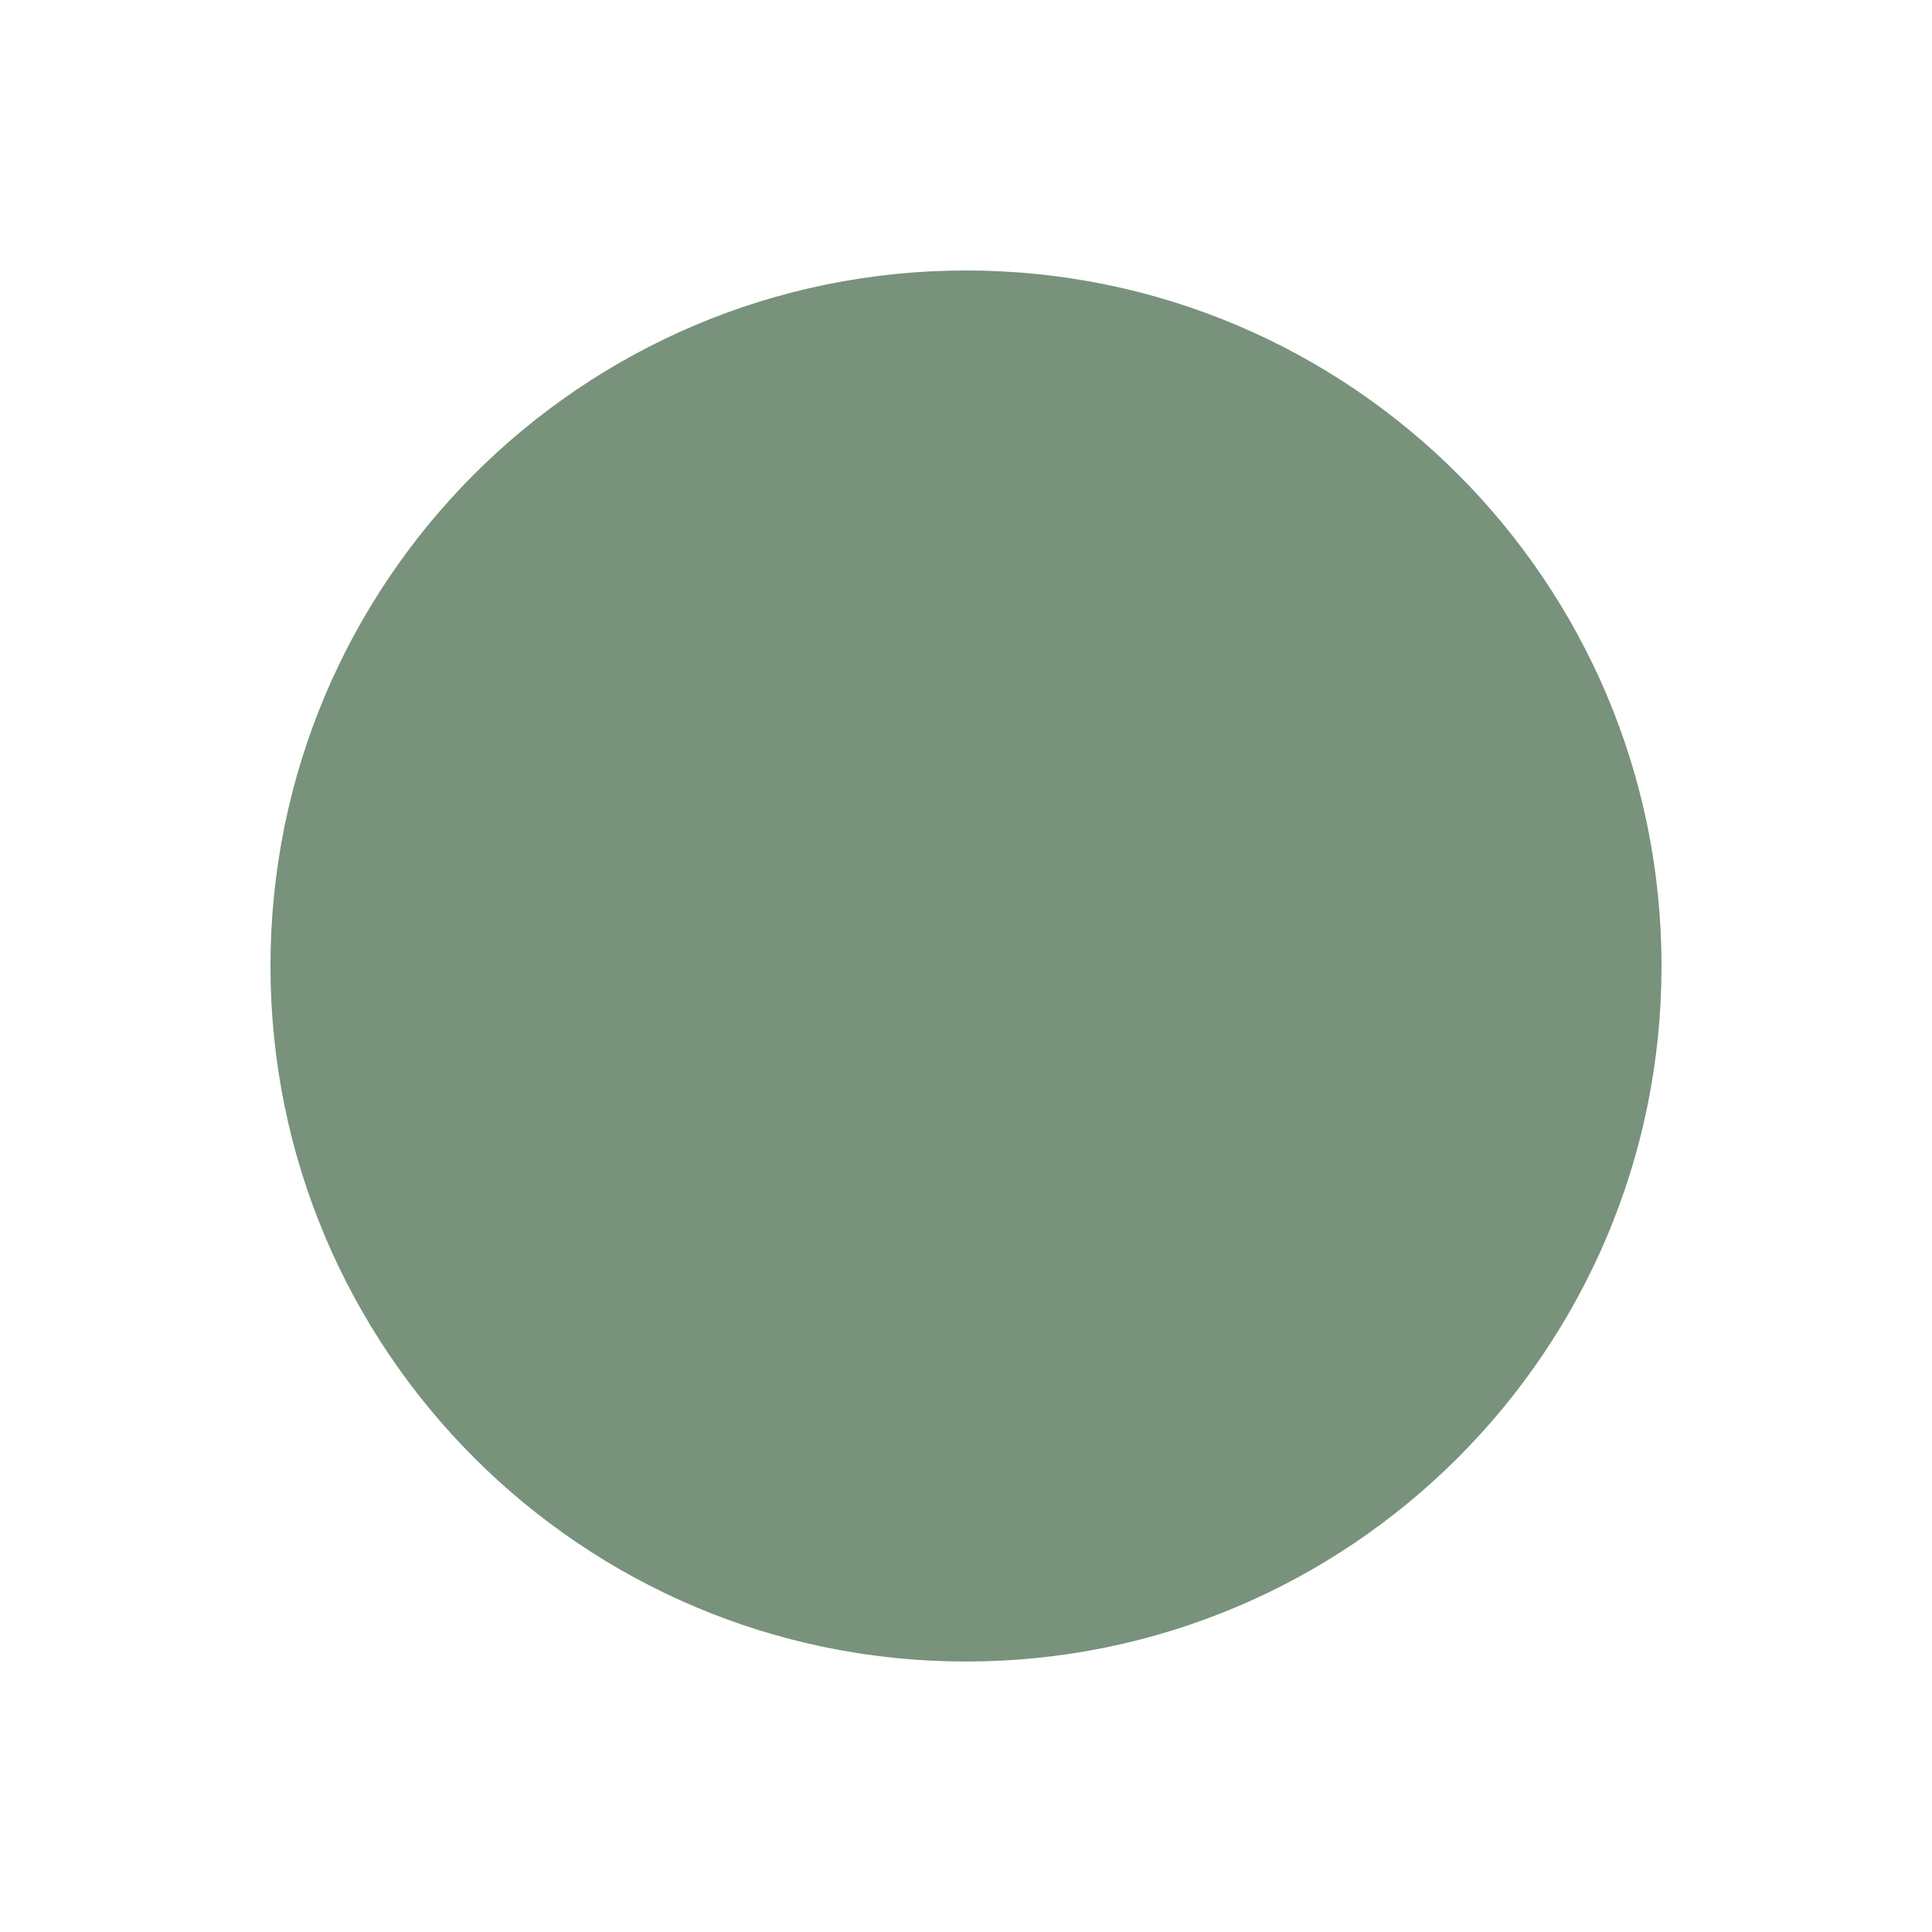
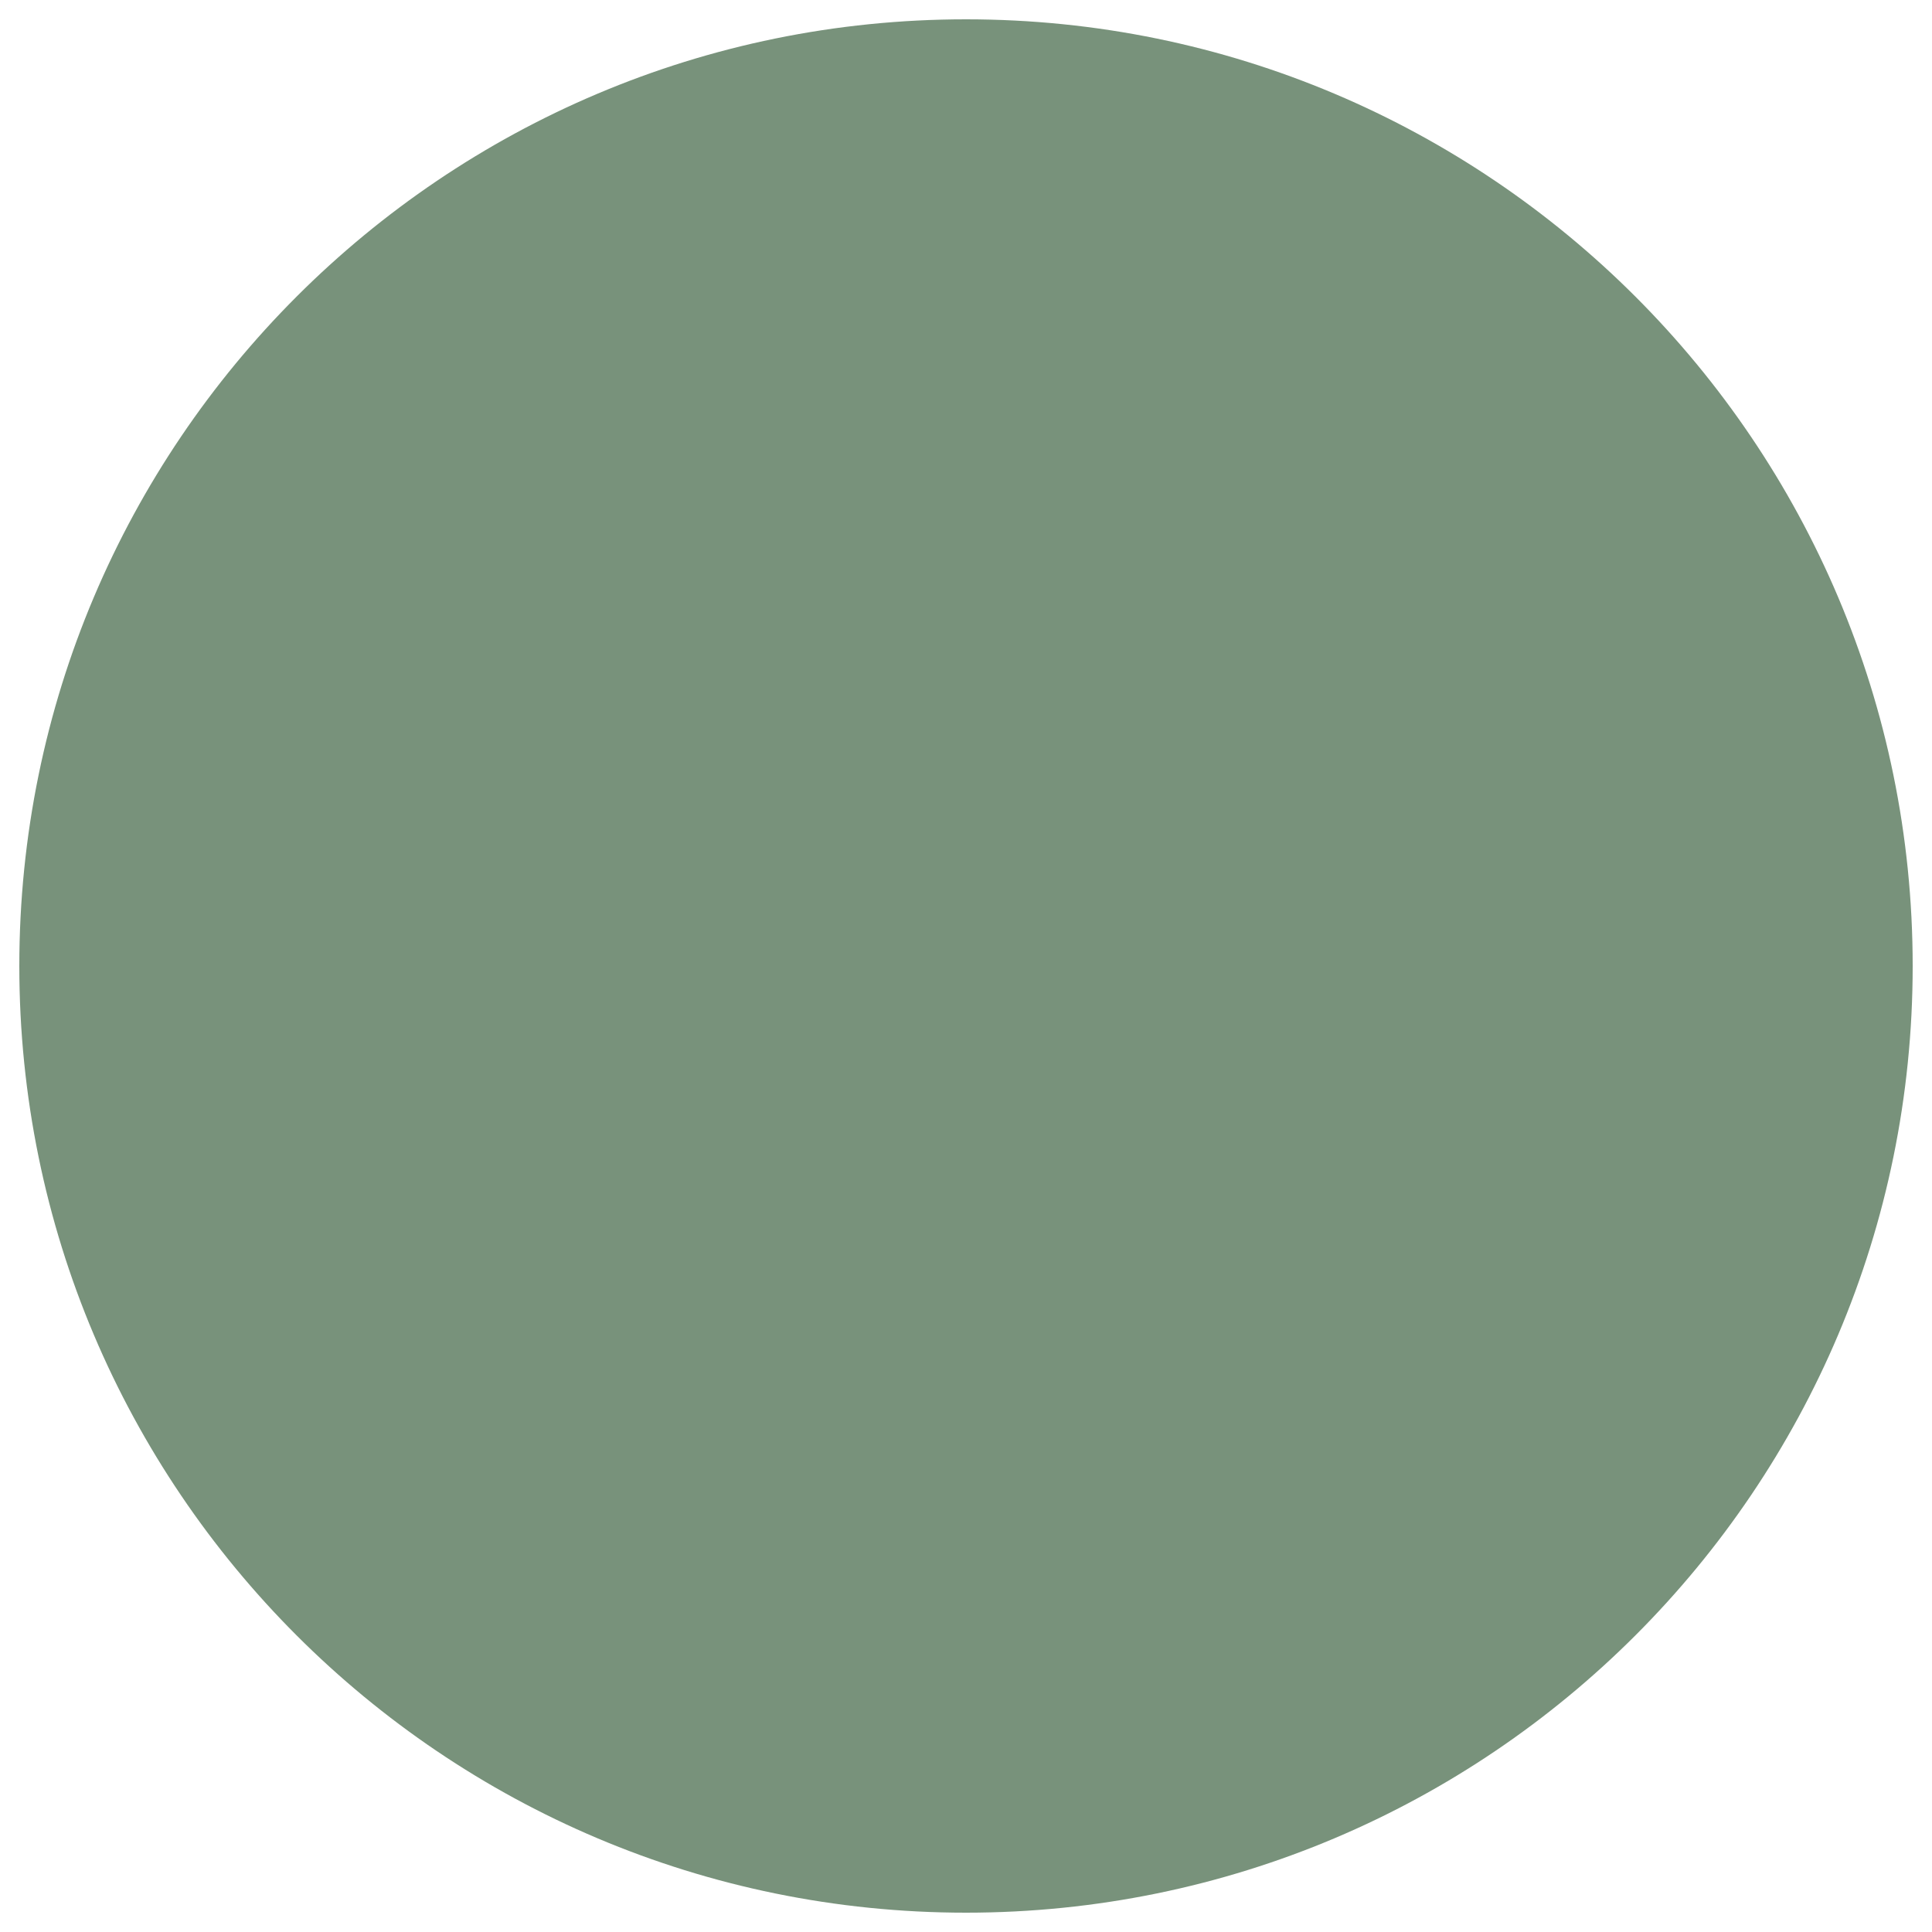
- <svg xmlns="http://www.w3.org/2000/svg" viewBox="0 0 100 100" role="img" aria-label="ERgency">
-   <circle cx="50" cy="50" r="36" fill="#78927B" />
+ <svg xmlns="http://www.w3.org/2000/svg" width="100" height="100" viewBox="0 0 100 100" role="img" aria-label="Front Brief">
+   <circle cx="50" cy="50" r="49" fill="#78927B" />
</svg>
